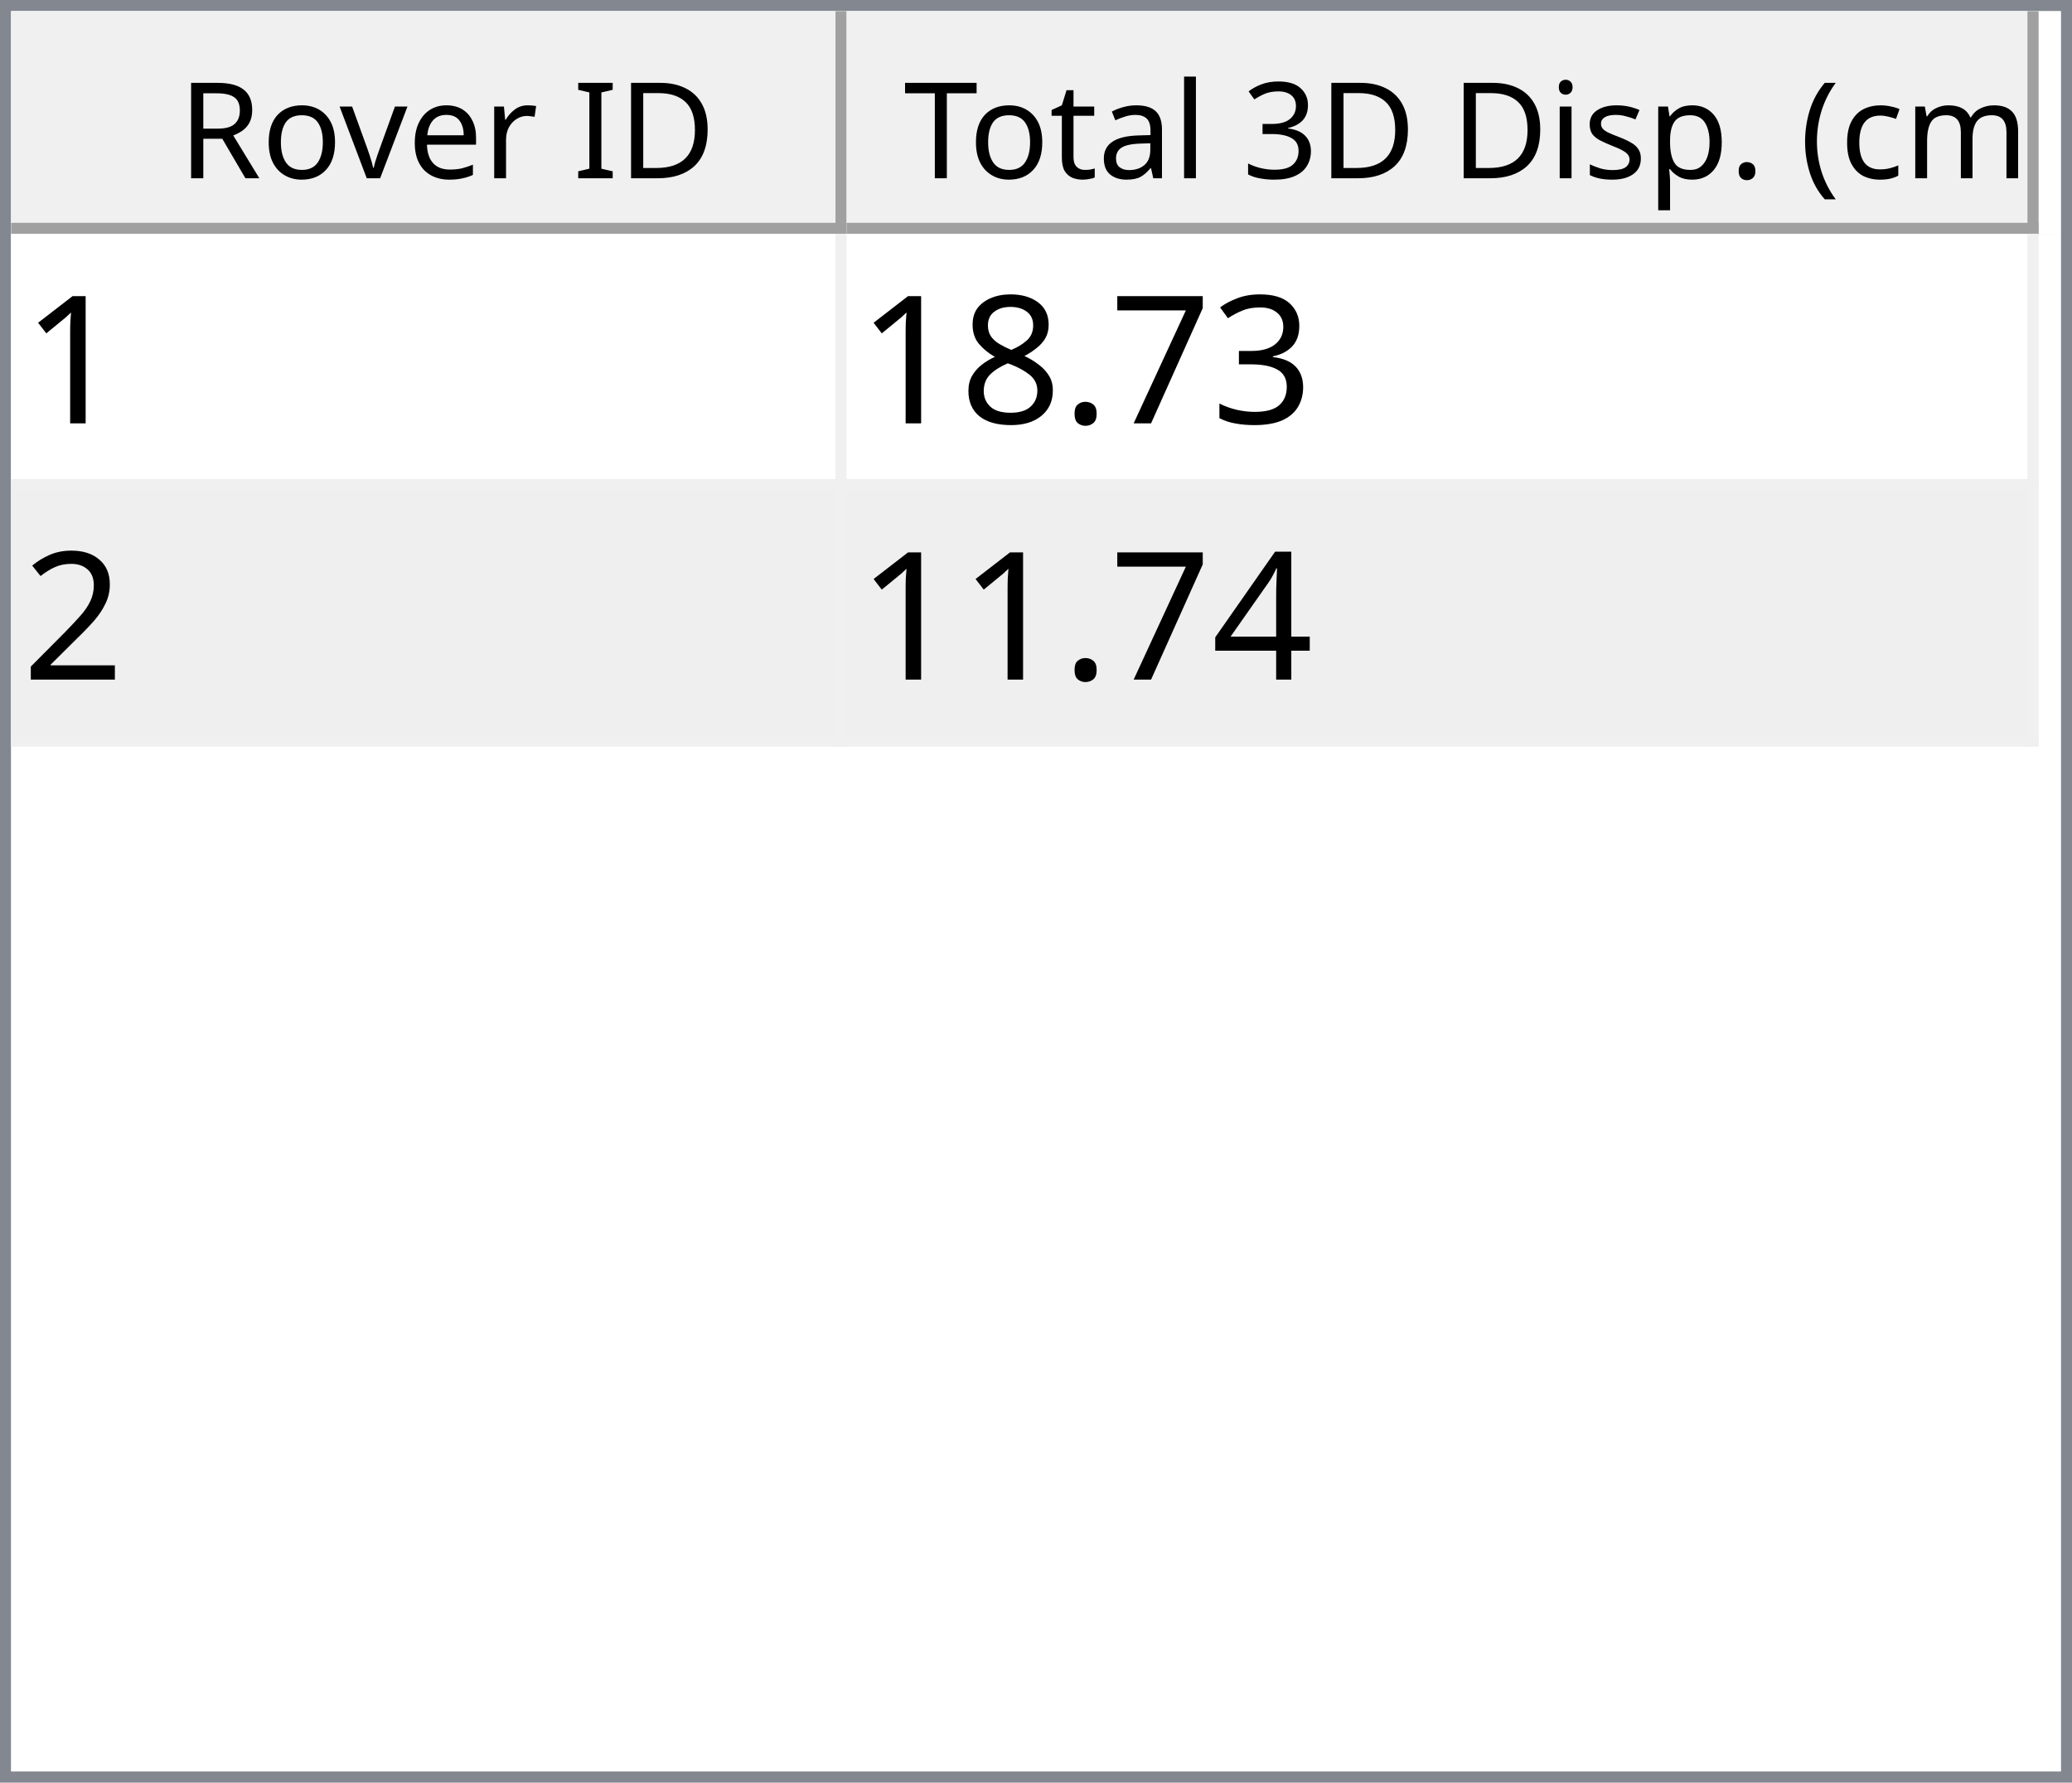
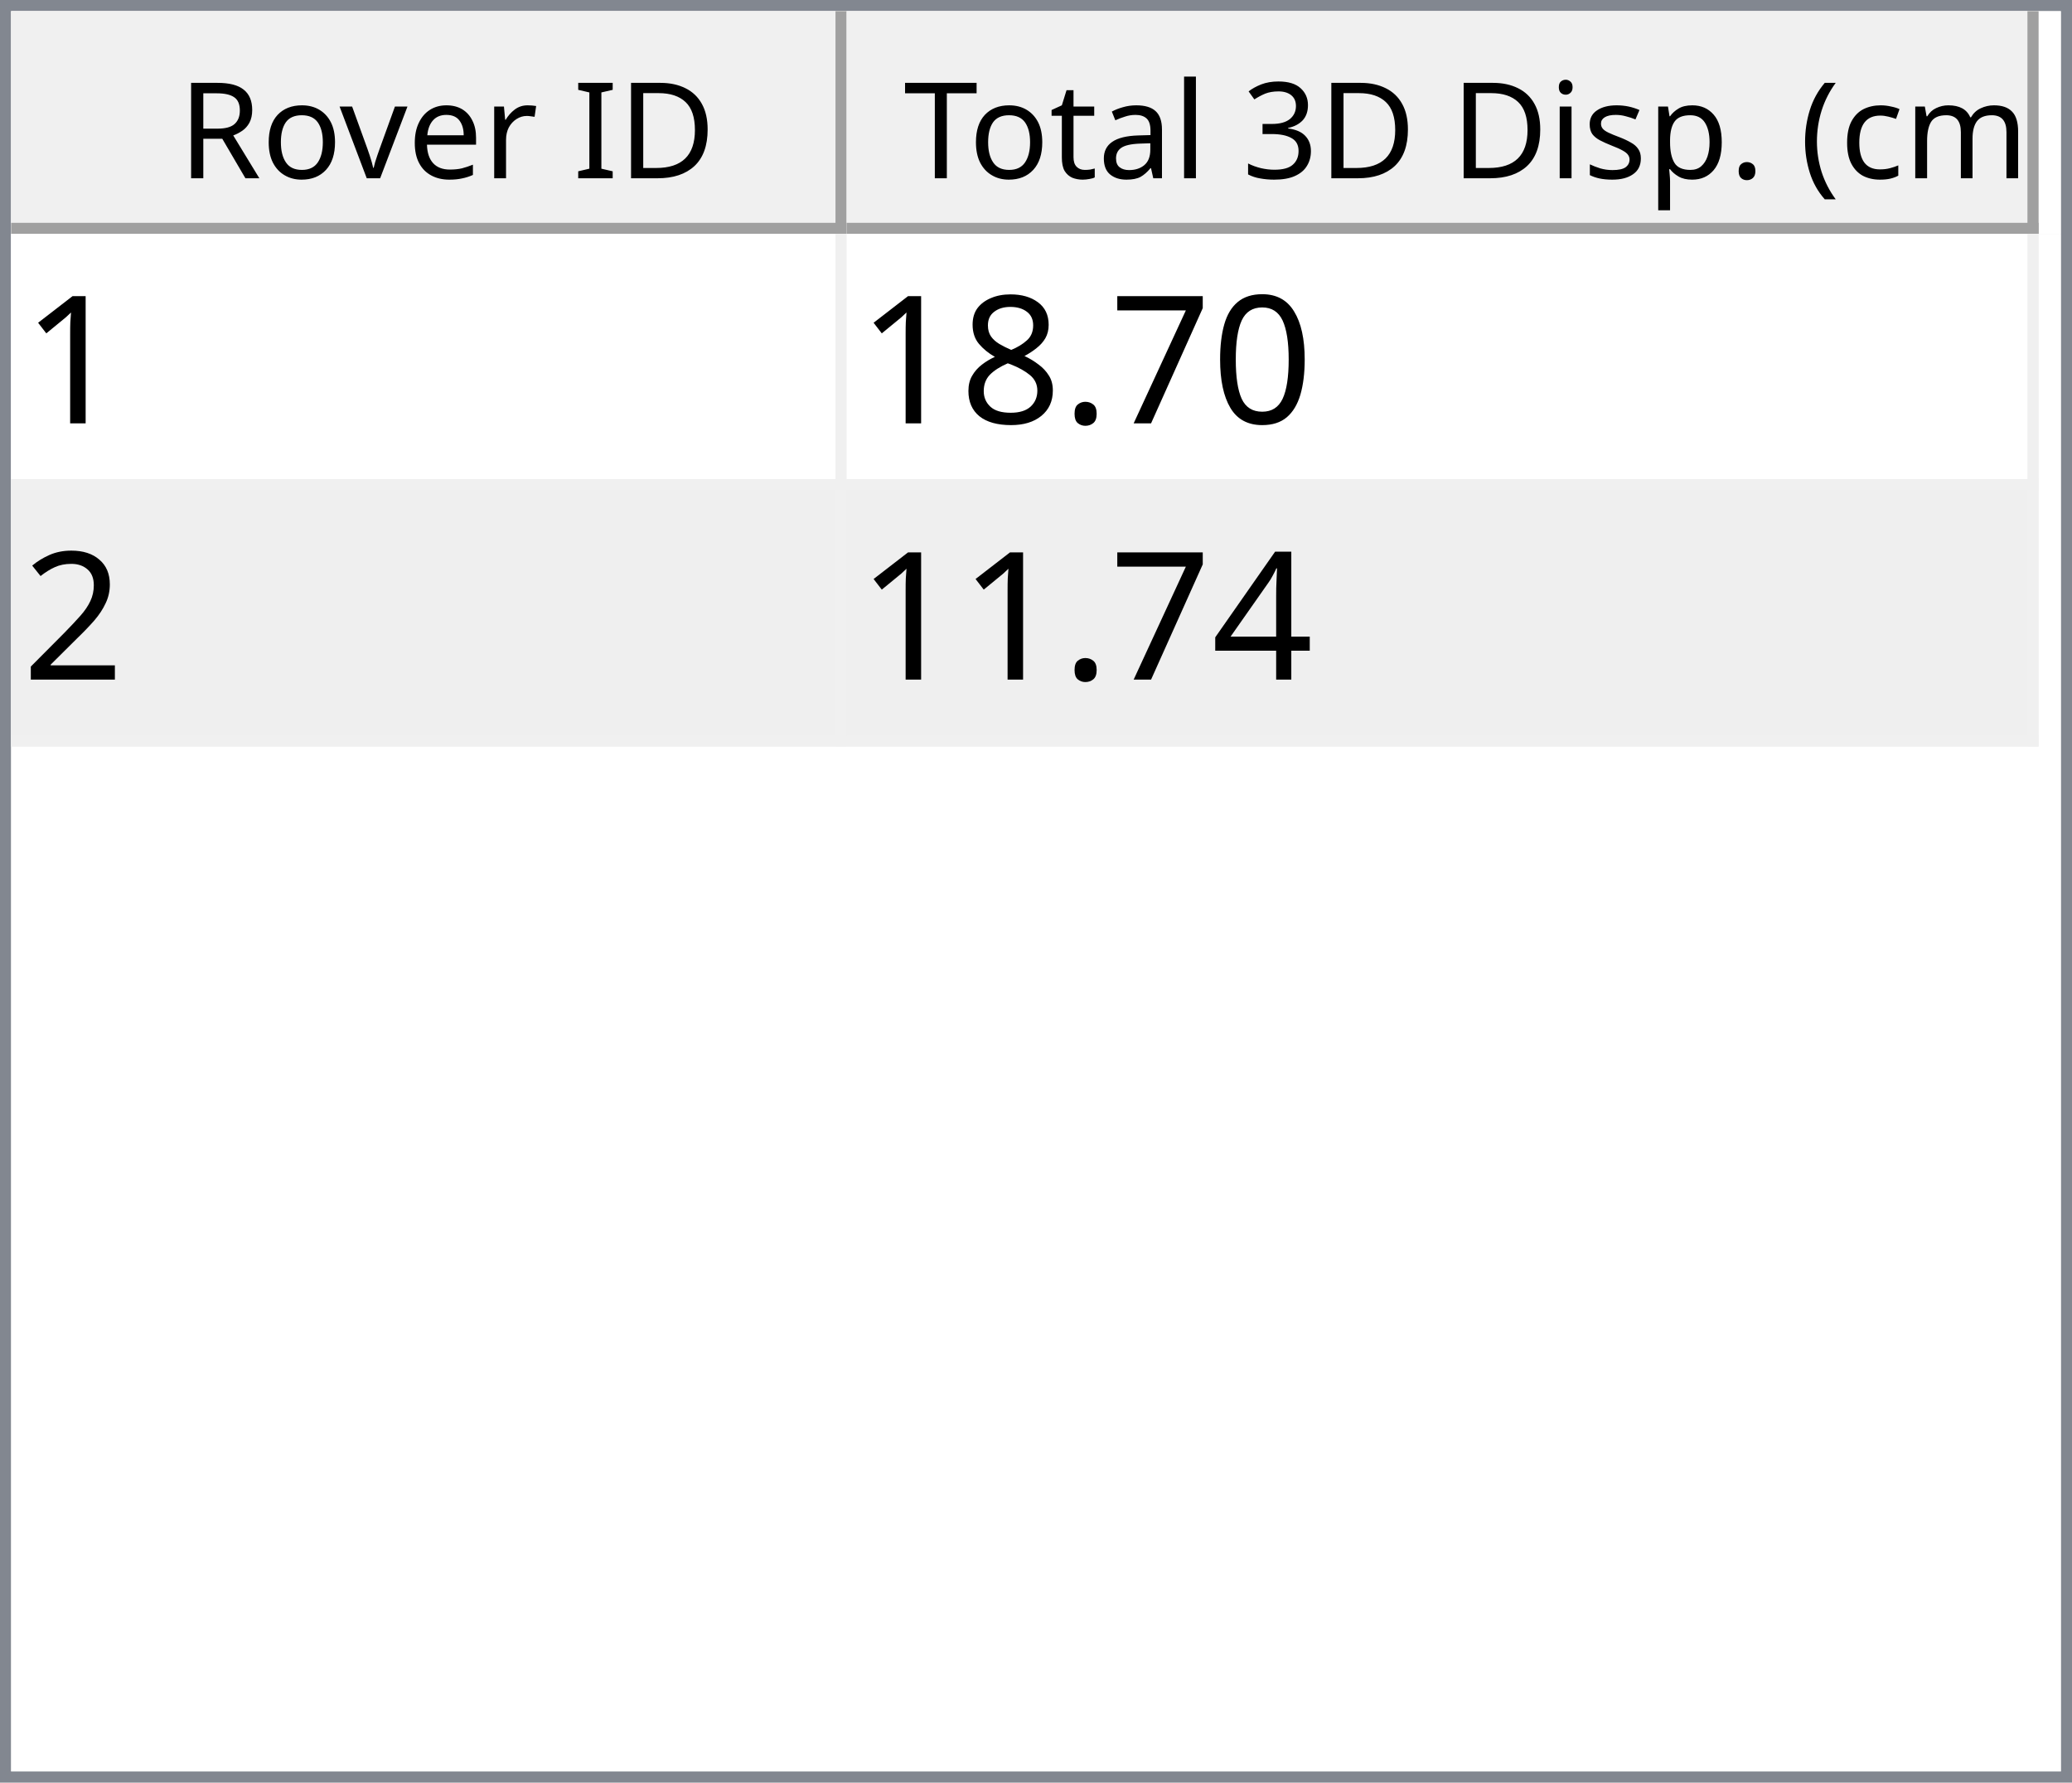
<svg xmlns="http://www.w3.org/2000/svg" style="fill-opacity:1; color-rendering:auto; color-interpolation:auto; text-rendering:auto; stroke:black; stroke-linecap:square; stroke-miterlimit:10; shape-rendering:auto; stroke-opacity:1; fill:black; stroke-dasharray:none; font-weight:normal; stroke-width:1; font-family:'Dialog'; font-style:normal; stroke-linejoin:miter; font-size:12px; stroke-dashoffset:0; image-rendering:auto;" width="186" height="160">
  <defs id="genericDefs" />
  <g>
    <defs id="defs1">
      <clipPath clipPathUnits="userSpaceOnUse" id="clipPath1">
        <path d="M0 0 L186 0 L186 160 L0 160 L0 0 Z" />
      </clipPath>
      <clipPath clipPathUnits="userSpaceOnUse" id="clipPath2">
        <path d="M0 0 L0 160 L186 160 L186 0 Z" />
      </clipPath>
      <clipPath clipPathUnits="userSpaceOnUse" id="clipPath3">
        <path d="M0 0 L0 20 L184 20 L184 0 Z" />
      </clipPath>
      <clipPath clipPathUnits="userSpaceOnUse" id="clipPath4">
        <path d="M0 0 L0 20 L75 20 L75 0 Z" />
      </clipPath>
      <clipPath clipPathUnits="userSpaceOnUse" id="clipPath5">
        <path d="M1 1 L1 19 L74 19 L74 1 Z" />
      </clipPath>
      <clipPath clipPathUnits="userSpaceOnUse" id="clipPath6">
        <path d="M0 0 L0 18 L73 18 L73 0 Z" />
      </clipPath>
      <clipPath clipPathUnits="userSpaceOnUse" id="clipPath7">
        <path d="M-0.5 -0.5 L-0.5 19.5 L74.5 19.5 L74.5 -0.5 Z" />
      </clipPath>
      <clipPath clipPathUnits="userSpaceOnUse" id="clipPath8">
        <path d="M0 0 L0 20 L107 20 L107 0 Z" />
      </clipPath>
      <clipPath clipPathUnits="userSpaceOnUse" id="clipPath9">
        <path d="M1 1 L1 19 L106 19 L106 1 Z" />
      </clipPath>
      <clipPath clipPathUnits="userSpaceOnUse" id="clipPath10">
        <path d="M0 0 L0 18 L105 18 L105 0 Z" />
      </clipPath>
      <clipPath clipPathUnits="userSpaceOnUse" id="clipPath11">
        <path d="M-0.5 -0.5 L-0.5 19.5 L106.5 19.5 L106.5 -0.5 Z" />
      </clipPath>
      <clipPath clipPathUnits="userSpaceOnUse" id="clipPath12">
        <path d="M0 0 L0 138 L184 138 L184 0 Z" />
      </clipPath>
      <clipPath clipPathUnits="userSpaceOnUse" id="clipPath13">
        <path d="M0 0 L0 46 L182 46 L182 0 Z" />
      </clipPath>
      <clipPath clipPathUnits="userSpaceOnUse" id="clipPath14">
        <path d="M-0.5 -0.5 L-0.5 45.5 L181.5 45.5 L181.5 -0.5 Z" />
      </clipPath>
      <clipPath clipPathUnits="userSpaceOnUse" id="clipPath15">
        <path d="M0 0 L0 22 L74 22 L74 0 Z" />
      </clipPath>
      <clipPath clipPathUnits="userSpaceOnUse" id="clipPath16">
        <path d="M0 0 L0 22 L106 22 L106 0 Z" />
      </clipPath>
      <font horiz-adv-x="64.551" id="font1">
        <font-face ascent="107.91" descent="25.098" units-per-em="100" style="font-style:normal; font-family:Segoe UI; font-weight:normal;" />
        <missing-glyph horiz-adv-x="64.551" d="M8.109 0 L8.109 68.266 L56.453 68.266 L56.453 0 L8.109 0 ZM15.328 7.234 L49.219 7.234 L49.219 61.031 L15.328 61.031 L15.328 7.234 Z" />
        <glyph unicode="D" horiz-adv-x="70.117" d="M9.188 0 L9.188 70.016 L28.516 70.016 Q65.531 70.016 65.531 35.891 Q65.531 19.672 55.25 9.836 Q44.969 0 27.734 0 L9.188 0 ZM17.391 62.594 L17.391 7.422 L27.828 7.422 Q41.609 7.422 49.273 14.797 Q56.938 22.172 56.938 35.688 Q56.938 62.594 28.328 62.594 L17.391 62.594 Z" />
        <glyph unicode="I" horiz-adv-x="26.611" d="M17.391 0 L9.188 0 L9.188 70.016 L17.391 70.016 L17.391 0 Z" />
        <glyph unicode=" " horiz-adv-x="27.393" d="" />
        <glyph unicode="r" horiz-adv-x="34.766" d="M34.188 41.891 Q32.078 43.5 28.125 43.5 Q23 43.5 19.555 38.672 Q16.109 33.844 16.109 25.484 L16.109 0 L8.109 0 L8.109 50 L16.109 50 L16.109 39.703 L16.312 39.703 Q18.016 44.969 21.531 47.922 Q25.047 50.875 29.391 50.875 Q32.516 50.875 34.188 50.203 L34.188 41.891 Z" />
        <glyph unicode="e" horiz-adv-x="52.295" d="M48.297 23 L12.984 23 Q13.188 14.656 17.484 10.109 Q21.781 5.562 29.297 5.562 Q37.75 5.562 44.828 11.141 L44.828 3.609 Q38.234 -1.172 27.391 -1.172 Q16.797 -1.172 10.742 5.641 Q4.688 12.453 4.688 24.812 Q4.688 36.469 11.305 43.82 Q17.922 51.172 27.734 51.172 Q37.547 51.172 42.922 44.828 Q48.297 38.484 48.297 27.203 L48.297 23 ZM40.094 29.781 Q40.047 36.719 36.75 40.578 Q33.453 44.438 27.594 44.438 Q21.922 44.438 17.969 40.383 Q14.016 36.328 13.094 29.781 L40.094 29.781 Z" />
        <glyph unicode="v" horiz-adv-x="47.9" d="M47.406 50 L27.484 0 L19.625 0 L0.688 50 L9.469 50 L22.172 13.672 Q23.578 9.672 23.922 6.688 L24.125 6.688 Q24.609 10.453 25.688 13.484 L38.969 50 L47.406 50 Z" />
        <glyph unicode="o" horiz-adv-x="58.594" d="M29 -1.172 Q17.922 -1.172 11.305 5.836 Q4.688 12.844 4.688 24.422 Q4.688 37.016 11.57 44.094 Q18.453 51.172 30.172 51.172 Q41.359 51.172 47.633 44.289 Q53.906 37.406 53.906 25.203 Q53.906 13.234 47.141 6.031 Q40.375 -1.172 29 -1.172 ZM29.594 44.438 Q21.875 44.438 17.383 39.188 Q12.891 33.938 12.891 24.703 Q12.891 15.828 17.43 10.695 Q21.969 5.562 29.594 5.562 Q37.359 5.562 41.531 10.594 Q45.703 15.625 45.703 24.906 Q45.703 34.281 41.531 39.359 Q37.359 44.438 29.594 44.438 Z" />
        <glyph unicode="R" horiz-adv-x="59.814" d="M59.375 0 L49.609 0 L37.891 19.625 Q36.281 22.359 34.766 24.289 Q33.25 26.219 31.664 27.438 Q30.078 28.656 28.25 29.219 Q26.422 29.781 24.125 29.781 L17.391 29.781 L17.391 0 L9.188 0 L9.188 70.016 L30.078 70.016 Q34.672 70.016 38.555 68.867 Q42.438 67.719 45.289 65.375 Q48.141 63.031 49.758 59.547 Q51.375 56.062 51.375 51.375 Q51.375 47.703 50.273 44.656 Q49.172 41.609 47.148 39.211 Q45.125 36.812 42.266 35.133 Q39.406 33.453 35.844 32.516 L35.844 32.328 Q37.594 31.547 38.891 30.547 Q40.188 29.547 41.359 28.18 Q42.531 26.812 43.68 25.078 Q44.828 23.344 46.234 21.047 L59.375 0 ZM17.391 62.594 L17.391 37.203 L28.516 37.203 Q31.594 37.203 34.203 38.133 Q36.812 39.062 38.719 40.797 Q40.625 42.531 41.703 45.047 Q42.781 47.562 42.781 50.688 Q42.781 56.297 39.141 59.445 Q35.5 62.594 28.609 62.594 L17.391 62.594 Z" />
        <glyph unicode=")" horiz-adv-x="30.176" d="M8.297 -15.922 L1.172 -15.922 Q16.406 2.344 16.406 26.812 Q16.406 51.469 1.078 70.016 L8.297 70.016 Q23.531 52.156 23.531 26.703 Q23.531 1.375 8.297 -15.922 Z" />
        <glyph unicode="m" horiz-adv-x="86.133" d="M79.109 0 L71.094 0 L71.094 28.719 Q71.094 37.016 68.531 40.727 Q65.969 44.438 59.906 44.438 Q54.781 44.438 51.195 39.75 Q47.609 35.062 47.609 28.516 L47.609 0 L39.594 0 L39.594 29.688 Q39.594 44.438 28.219 44.438 Q22.953 44.438 19.531 40.016 Q16.109 35.594 16.109 28.516 L16.109 0 L8.109 0 L8.109 50 L16.109 50 L16.109 42.094 L16.312 42.094 Q21.625 51.172 31.844 51.172 Q36.969 51.172 40.773 48.312 Q44.578 45.453 46 40.828 Q51.562 51.172 62.594 51.172 Q79.109 51.172 79.109 30.812 L79.109 0 Z" />
        <glyph unicode="c" horiz-adv-x="46.191" d="M42.188 2.297 Q36.422 -1.172 28.516 -1.172 Q17.828 -1.172 11.258 5.789 Q4.688 12.75 4.688 23.828 Q4.688 36.188 11.766 43.68 Q18.844 51.172 30.672 51.172 Q37.25 51.172 42.281 48.734 L42.281 40.531 Q36.719 44.438 30.375 44.438 Q22.703 44.438 17.797 38.945 Q12.891 33.453 12.891 24.516 Q12.891 15.719 17.508 10.641 Q22.125 5.562 29.891 5.562 Q36.422 5.562 42.188 9.906 L42.188 2.297 Z" />
        <glyph unicode="(" horiz-adv-x="30.176" d="M29.109 -15.922 L21.969 -15.922 Q6.844 1.375 6.844 26.703 Q6.844 52.156 21.969 70.016 L29.203 70.016 Q13.875 51.469 13.875 26.812 Q13.875 2.344 29.109 -15.922 Z" />
        <glyph unicode="." horiz-adv-x="21.68" d="M10.891 -1.078 Q8.641 -1.078 7.055 0.539 Q5.469 2.156 5.469 4.391 Q5.469 6.641 7.055 8.273 Q8.641 9.906 10.891 9.906 Q13.188 9.906 14.797 8.273 Q16.406 6.641 16.406 4.391 Q16.406 2.156 14.797 0.539 Q13.188 -1.078 10.891 -1.078 Z" />
        <glyph unicode="p" horiz-adv-x="58.789" d="M16.312 7.234 L16.109 7.234 L16.109 -23 L8.109 -23 L8.109 50 L16.109 50 L16.109 41.219 L16.312 41.219 Q22.219 51.172 33.594 51.172 Q43.266 51.172 48.688 44.461 Q54.109 37.75 54.109 26.469 Q54.109 13.922 48 6.375 Q41.891 -1.172 31.297 -1.172 Q21.578 -1.172 16.312 7.234 ZM16.109 27.391 L16.109 20.406 Q16.109 14.203 20.141 9.883 Q24.172 5.562 30.375 5.562 Q37.641 5.562 41.773 11.133 Q45.906 16.703 45.906 26.609 Q45.906 34.969 42.047 39.703 Q38.188 44.438 31.594 44.438 Q24.609 44.438 20.359 39.578 Q16.109 34.719 16.109 27.391 Z" />
        <glyph unicode="s" horiz-adv-x="42.432" d="M5.078 1.812 L5.078 10.406 Q11.625 5.562 19.484 5.562 Q30.031 5.562 30.031 12.594 Q30.031 14.594 29.125 15.992 Q28.219 17.391 26.68 18.461 Q25.141 19.531 23.07 20.383 Q21 21.234 18.609 22.172 Q15.281 23.484 12.766 24.828 Q10.25 26.172 8.57 27.859 Q6.891 29.547 6.031 31.695 Q5.172 33.844 5.172 36.719 Q5.172 40.234 6.789 42.945 Q8.406 45.656 11.086 47.484 Q13.766 49.312 17.211 50.242 Q20.656 51.172 24.312 51.172 Q30.812 51.172 35.938 48.922 L35.938 40.828 Q30.422 44.438 23.25 44.438 Q21 44.438 19.195 43.922 Q17.391 43.406 16.094 42.477 Q14.797 41.547 14.086 40.258 Q13.375 38.969 13.375 37.406 Q13.375 35.453 14.086 34.133 Q14.797 32.812 16.164 31.789 Q17.531 30.766 19.484 29.938 Q21.438 29.109 23.922 28.125 Q27.25 26.859 29.883 25.516 Q32.516 24.172 34.375 22.484 Q36.234 20.797 37.234 18.602 Q38.234 16.406 38.234 13.375 Q38.234 9.672 36.602 6.938 Q34.969 4.203 32.234 2.398 Q29.5 0.594 25.93 -0.289 Q22.359 -1.172 18.453 -1.172 Q10.75 -1.172 5.078 1.812 Z" />
        <glyph unicode="i" horiz-adv-x="24.219" d="M12.203 62.703 Q10.062 62.703 8.547 64.164 Q7.031 65.625 7.031 67.875 Q7.031 70.125 8.547 71.609 Q10.062 73.094 12.203 73.094 Q14.406 73.094 15.945 71.609 Q17.484 70.125 17.484 67.875 Q17.484 65.719 15.945 64.211 Q14.406 62.703 12.203 62.703 ZM16.109 0 L8.109 0 L8.109 50 L16.109 50 L16.109 0 Z" />
        <glyph unicode="3" horiz-adv-x="53.906" d="M46.531 19.828 Q46.531 15.094 44.75 11.211 Q42.969 7.328 39.719 4.57 Q36.469 1.812 31.93 0.297 Q27.391 -1.219 21.922 -1.219 Q11.922 -1.219 6 2.594 L6 11.188 Q13.094 5.609 22.219 5.609 Q25.875 5.609 28.828 6.539 Q31.781 7.469 33.906 9.227 Q36.031 10.984 37.18 13.477 Q38.328 15.969 38.328 19.094 Q38.328 32.812 18.797 32.812 L12.984 32.812 L12.984 39.594 L18.5 39.594 Q35.797 39.594 35.797 52.484 Q35.797 64.406 22.609 64.406 Q15.188 64.406 8.688 59.422 L8.688 67.188 Q15.375 71.188 24.609 71.188 Q29 71.188 32.57 69.969 Q36.141 68.75 38.68 66.555 Q41.219 64.359 42.609 61.281 Q44 58.203 44 54.5 Q44 40.672 30.031 36.719 L30.031 36.531 Q33.594 36.141 36.625 34.797 Q39.656 33.453 41.852 31.305 Q44.047 29.156 45.289 26.25 Q46.531 23.344 46.531 19.828 Z" />
        <glyph unicode="l" horiz-adv-x="24.219" d="M16.109 0 L8.109 0 L8.109 74.031 L16.109 74.031 L16.109 0 Z" />
        <glyph unicode="a" horiz-adv-x="50.879" d="M43.891 0 L35.891 0 L35.891 7.812 L35.688 7.812 Q30.469 -1.172 20.312 -1.172 Q12.844 -1.172 8.617 2.781 Q4.391 6.734 4.391 13.281 Q4.391 27.297 20.906 29.594 L35.891 31.688 Q35.891 44.438 25.594 44.438 Q16.547 44.438 9.281 38.281 L9.281 46.484 Q16.656 51.172 26.266 51.172 Q43.891 51.172 43.891 32.516 L43.891 0 ZM35.891 25.297 L23.828 23.641 Q18.266 22.859 15.43 20.875 Q12.594 18.891 12.594 13.875 Q12.594 10.203 15.211 7.883 Q17.828 5.562 22.172 5.562 Q28.125 5.562 32.008 9.742 Q35.891 13.922 35.891 20.312 L35.891 25.297 Z" />
        <glyph unicode="t" horiz-adv-x="33.887" d="M31.297 0.484 Q28.469 -1.078 23.828 -1.078 Q10.688 -1.078 10.688 13.578 L10.688 43.172 L2.094 43.172 L2.094 50 L10.688 50 L10.688 62.203 L18.703 64.797 L18.703 50 L31.297 50 L31.297 43.172 L18.703 43.172 L18.703 14.984 Q18.703 9.969 20.414 7.82 Q22.125 5.672 26.078 5.672 Q29.109 5.672 31.297 7.328 L31.297 0.484 Z" />
        <glyph unicode="T" horiz-adv-x="52.393" d="M50.594 62.594 L30.375 62.594 L30.375 0 L22.172 0 L22.172 62.594 L2 62.594 L2 70.016 L50.594 70.016 L50.594 62.594 Z" />
      </font>
      <font horiz-adv-x="75.0" id="font2">
        <font-face ascent="100.537" descent="21.973" units-per-em="100" style="font-style:normal; font-family:sans-serif; font-weight:normal;" />
        <missing-glyph horiz-adv-x="75.0" d="M12.5 0 L12.5 62.5 L62.5 62.5 L62.5 0 L12.5 0 ZM14.062 1.562 L60.938 1.562 L60.938 60.938 L14.062 60.938 L14.062 1.562 Z" />
        <glyph unicode="1" horiz-adv-x="55.615" d="M37.25 0 L28.469 0 L28.469 56 Q25.297 52.984 20.141 49.953 Q14.984 46.922 10.891 45.406 L10.891 53.906 Q18.266 57.375 23.781 62.305 Q29.297 67.234 31.594 71.875 L37.25 71.875 L37.25 0 Z" />
-         <glyph unicode="3" horiz-adv-x="55.615" d="M4.203 18.891 L12.984 20.062 Q14.5 12.594 18.141 9.297 Q21.781 6 27 6 Q33.203 6 37.477 10.297 Q41.75 14.594 41.75 20.953 Q41.75 27 37.797 30.93 Q33.844 34.859 27.734 34.859 Q25.25 34.859 21.531 33.891 L22.516 41.609 Q23.391 41.5 23.922 41.5 Q29.547 41.5 34.039 44.43 Q38.531 47.359 38.531 53.469 Q38.531 58.297 35.258 61.477 Q31.984 64.656 26.812 64.656 Q21.688 64.656 18.266 61.43 Q14.844 58.203 13.875 51.766 L5.078 53.328 Q6.688 62.156 12.398 67.016 Q18.109 71.875 26.609 71.875 Q32.469 71.875 37.398 69.359 Q42.328 66.844 44.945 62.5 Q47.562 58.156 47.562 53.266 Q47.562 48.641 45.07 44.828 Q42.578 41.016 37.703 38.766 Q44.047 37.312 47.562 32.695 Q51.078 28.078 51.078 21.141 Q51.078 11.766 44.242 5.25 Q37.406 -1.266 26.953 -1.266 Q17.531 -1.266 11.305 4.352 Q5.078 9.969 4.203 18.891 Z" />
+         <glyph unicode="0" horiz-adv-x="55.615" d="M4.156 35.297 Q4.156 48 6.766 55.742 Q9.375 63.484 14.523 67.68 Q19.672 71.875 27.484 71.875 Q33.25 71.875 37.594 69.555 Q41.938 67.234 44.773 62.867 Q47.609 58.5 49.219 52.227 Q50.828 45.953 50.828 35.297 Q50.828 22.703 48.242 14.969 Q45.656 7.234 40.508 3.008 Q35.359 -1.219 27.484 -1.219 Q17.141 -1.219 11.234 6.203 Q4.156 15.141 4.156 35.297 ZM13.188 35.297 Q13.188 17.672 17.312 11.836 Q21.438 6 27.484 6 Q33.547 6 37.672 11.859 Q41.797 17.719 41.797 35.297 Q41.797 52.984 37.672 58.789 Q33.547 64.594 27.391 64.594 Q21.344 64.594 17.719 59.469 Q13.188 52.938 13.188 35.297 Z" />
        <glyph unicode="7" horiz-adv-x="55.615" d="M4.734 62.203 L4.734 70.656 L51.078 70.656 L51.078 63.812 Q44.234 56.547 37.523 44.484 Q30.812 32.422 27.156 19.672 Q24.516 10.688 23.781 0 L14.75 0 Q14.891 8.453 18.062 20.414 Q21.234 32.375 27.172 43.484 Q33.109 54.594 39.797 62.203 L4.734 62.203 Z" />
        <glyph unicode="." horiz-adv-x="27.783" d="M9.078 0 L9.078 10.016 L19.094 10.016 L19.094 0 L9.078 0 Z" />
        <glyph unicode="8" horiz-adv-x="55.615" d="M17.672 38.812 Q12.203 40.828 9.57 44.539 Q6.938 48.25 6.938 53.422 Q6.938 61.234 12.555 66.555 Q18.172 71.875 27.484 71.875 Q36.859 71.875 42.578 66.43 Q48.297 60.984 48.297 53.172 Q48.297 48.188 45.68 44.508 Q43.062 40.828 37.75 38.812 Q44.344 36.672 47.781 31.883 Q51.219 27.094 51.219 20.453 Q51.219 11.281 44.727 5.031 Q38.234 -1.219 27.641 -1.219 Q17.047 -1.219 10.547 5.055 Q4.047 11.328 4.047 20.703 Q4.047 27.688 7.594 32.398 Q11.141 37.109 17.672 38.812 ZM15.922 53.719 Q15.922 48.641 19.195 45.414 Q22.469 42.188 27.688 42.188 Q32.766 42.188 36.016 45.383 Q39.266 48.578 39.266 53.219 Q39.266 58.062 35.914 61.359 Q32.562 64.656 27.594 64.656 Q22.562 64.656 19.242 61.43 Q15.922 58.203 15.922 53.719 ZM13.094 20.656 Q13.094 16.891 14.875 13.375 Q16.656 9.859 20.172 7.93 Q23.688 6 27.734 6 Q34.031 6 38.133 10.055 Q42.234 14.109 42.234 20.359 Q42.234 26.703 38.016 30.859 Q33.797 35.016 27.438 35.016 Q21.234 35.016 17.164 30.914 Q13.094 26.812 13.094 20.656 Z" />
        <glyph unicode="2" horiz-adv-x="55.615" d="M50.344 8.453 L50.344 0 L3.031 0 Q2.938 3.172 4.047 6.109 Q5.859 10.938 9.836 15.625 Q13.812 20.312 21.344 26.469 Q33.016 36.031 37.117 41.625 Q41.219 47.219 41.219 52.203 Q41.219 57.422 37.477 61.008 Q33.734 64.594 27.734 64.594 Q21.391 64.594 17.578 60.789 Q13.766 56.984 13.719 50.25 L4.688 51.172 Q5.609 61.281 11.664 66.578 Q17.719 71.875 27.938 71.875 Q38.234 71.875 44.242 66.164 Q50.25 60.453 50.25 52 Q50.25 47.703 48.492 43.555 Q46.734 39.406 42.656 34.812 Q38.578 30.219 29.109 22.219 Q21.188 15.578 18.945 13.211 Q16.703 10.844 15.234 8.453 L50.344 8.453 Z" />
        <glyph unicode="4" horiz-adv-x="55.615" d="M32.328 0 L32.328 17.141 L1.266 17.141 L1.266 25.203 L33.938 71.578 L41.109 71.578 L41.109 25.203 L50.781 25.203 L50.781 17.141 L41.109 17.141 L41.109 0 L32.328 0 ZM32.328 25.203 L32.328 57.469 L9.906 25.203 L32.328 25.203 Z" />
      </font>
    </defs>
    <g style="fill:white; stroke:white;">
      <rect x="0" y="0" width="186" style="clip-path:url(#clipPath1); stroke:none;" height="160" />
    </g>
    <g style="fill:white; text-rendering:optimizeSpeed; color-rendering:optimizeSpeed; image-rendering:optimizeSpeed; shape-rendering:crispEdges; stroke:white; color-interpolation:sRGB;">
      <rect x="0" width="186" height="160" y="0" style="stroke:none;" />
      <path style="stroke:none;" d="M0 160 L186 160 L186 0 L0 0 Z" />
    </g>
    <g style="fill:rgb(240,240,240); font-family:'Segoe UI'; stroke:rgb(240,240,240);">
      <rect x="0" y="0" width="186" style="clip-path:url(#clipPath2); stroke:none;" height="160" />
    </g>
    <g style="fill:rgb(130,135,144); font-family:'Segoe UI'; stroke:rgb(130,135,144);">
      <path d="M0 0 L186 0 L186 160 L0 160 L0 0 ZM1 1 L185 1 L185 159 L1 159 L1 1 Z" style="fill-rule:evenodd; clip-path:url(#clipPath2); stroke:none;" />
    </g>
    <g style="fill:white; font-family:'Segoe UI'; stroke:white;" transform="translate(1,1)">
      <rect x="0" y="0" width="184" style="clip-path:url(#clipPath3); stroke:none;" height="20" />
    </g>
    <g style="fill:rgb(240,240,240); font-family:'Segoe UI'; stroke:rgb(240,240,240);" transform="translate(1,1)">
      <rect x="0" y="0" width="75" style="clip-path:url(#clipPath4); stroke:none;" height="20" />
    </g>
    <g style="font-family:'Segoe UI';" transform="translate(2,2)">
      <text x="14" xml:space="preserve" y="14" style="clip-path:url(#clipPath6); stroke:none;">Rover ID</text>
    </g>
    <g style="fill:rgb(160,160,160); font-family:'Segoe UI'; stroke:rgb(160,160,160); stroke-linejoin:bevel;" transform="translate(1.5,1.5)">
      <line x1="74" x2="74" y1="0" style="fill:none; clip-path:url(#clipPath7);" y2="19" />
    </g>
    <g style="fill:rgb(160,160,160); font-family:'Segoe UI'; stroke:rgb(160,160,160); stroke-linejoin:bevel;" transform="matrix(1,0,0,1,1,1) translate(0.5,0.5)">
      <line x1="0" x2="74" y1="19" style="fill:none; clip-path:url(#clipPath7);" y2="19" />
    </g>
    <g style="fill:rgb(240,240,240); font-family:'Segoe UI'; stroke:rgb(240,240,240);" transform="translate(76,1)">
      <rect x="0" y="0" width="107" style="clip-path:url(#clipPath8); stroke:none;" height="20" />
    </g>
    <g style="font-family:'Segoe UI';" transform="translate(77,2)">
      <text x="1" xml:space="preserve" y="14" style="clip-path:url(#clipPath10); stroke:none;"> Total 3D Disp. (cm)</text>
    </g>
    <g style="fill:rgb(160,160,160); font-family:'Segoe UI'; stroke:rgb(160,160,160); stroke-linejoin:bevel;" transform="translate(76.5,1.5)">
      <line x1="106" x2="106" y1="0" style="fill:none; clip-path:url(#clipPath11);" y2="19" />
    </g>
    <g style="fill:rgb(160,160,160); font-family:'Segoe UI'; stroke:rgb(160,160,160); stroke-linejoin:bevel;" transform="matrix(1,0,0,1,76,1) translate(0.5,0.5)">
      <line x1="0" x2="106" y1="19" style="fill:none; clip-path:url(#clipPath11);" y2="19" />
    </g>
    <g style="fill:white; font-family:'Segoe UI'; stroke:white;" transform="translate(1,21)">
      <rect x="0" y="0" width="184" style="clip-path:url(#clipPath12); stroke:none;" height="138" />
    </g>
    <g style="fill:rgb(240,240,240); font-size:16px; font-family:sans-serif; stroke:rgb(240,240,240);" transform="translate(1,21)">
      <rect x="0" y="0" width="182" style="clip-path:url(#clipPath13); stroke:none;" height="46" />
      <line transform="translate(0.5,0.5)" x1="0" x2="181" y1="22" style="clip-path:url(#clipPath14); fill:none; stroke-linejoin:bevel;" y2="22" />
    </g>
    <g transform="matrix(1,0,0,1,1,21) translate(0.5,0.5)" style="fill:rgb(240,240,240); font-size:16px; font-family:sans-serif; stroke:rgb(240,240,240); stroke-linejoin:bevel;">
      <line x1="0" x2="181" y1="45" style="fill:none; clip-path:url(#clipPath14);" y2="45" />
    </g>
    <g transform="matrix(1,0,0,1,1,21) translate(0.5,0.5)" style="fill:rgb(240,240,240); font-size:16px; font-family:sans-serif; stroke:rgb(240,240,240); stroke-linejoin:bevel;">
      <line x1="74" x2="74" y1="0" style="fill:none; clip-path:url(#clipPath14);" y2="45" />
    </g>
    <g transform="matrix(1,0,0,1,1,21) translate(0.5,0.5)" style="fill:rgb(240,240,240); font-size:16px; font-family:sans-serif; stroke:rgb(240,240,240); stroke-linejoin:bevel;">
      <line x1="181" x2="181" y1="0" style="fill:none; clip-path:url(#clipPath14);" y2="45" />
    </g>
    <g style="fill:white; font-size:16px; font-family:sans-serif; stroke:white;" transform="matrix(1,0,0,1,1,21)">
      <rect x="0" y="0" width="74" style="clip-path:url(#clipPath15); stroke:none;" height="22" />
      <text x="1" y="17" style="fill:black; clip-path:url(#clipPath15); stroke:none;" xml:space="preserve">1</text>
    </g>
    <g style="fill:white; font-size:16px; font-family:sans-serif; stroke:white;" transform="matrix(1,0,0,1,1,21) translate(75,0)">
      <rect x="0" y="0" width="106" style="clip-path:url(#clipPath16); stroke:none;" height="22" />
-       <text x="1" y="17" style="fill:black; clip-path:url(#clipPath16); stroke:none;" xml:space="preserve">18.73</text>
+       <text x="1" y="17" style="fill:black; clip-path:url(#clipPath16); stroke:none;" xml:space="preserve">18.70</text>
    </g>
    <g style="fill:rgb(239,239,239); font-size:16px; font-family:sans-serif; stroke:rgb(239,239,239);" transform="matrix(1,0,0,1,1,21) translate(0,23)">
      <rect x="0" y="0" width="74" style="clip-path:url(#clipPath15); stroke:none;" height="22" />
      <text x="1" y="17" style="fill:black; clip-path:url(#clipPath15); stroke:none;" xml:space="preserve">2</text>
    </g>
    <g style="fill:rgb(239,239,239); font-size:16px; font-family:sans-serif; stroke:rgb(239,239,239);" transform="matrix(1,0,0,1,1,21) translate(75,23)">
      <rect x="0" y="0" width="106" style="clip-path:url(#clipPath16); stroke:none;" height="22" />
      <text x="1" y="17" style="fill:black; clip-path:url(#clipPath16); stroke:none;" xml:space="preserve">11.74</text>
    </g>
  </g>
</svg>
